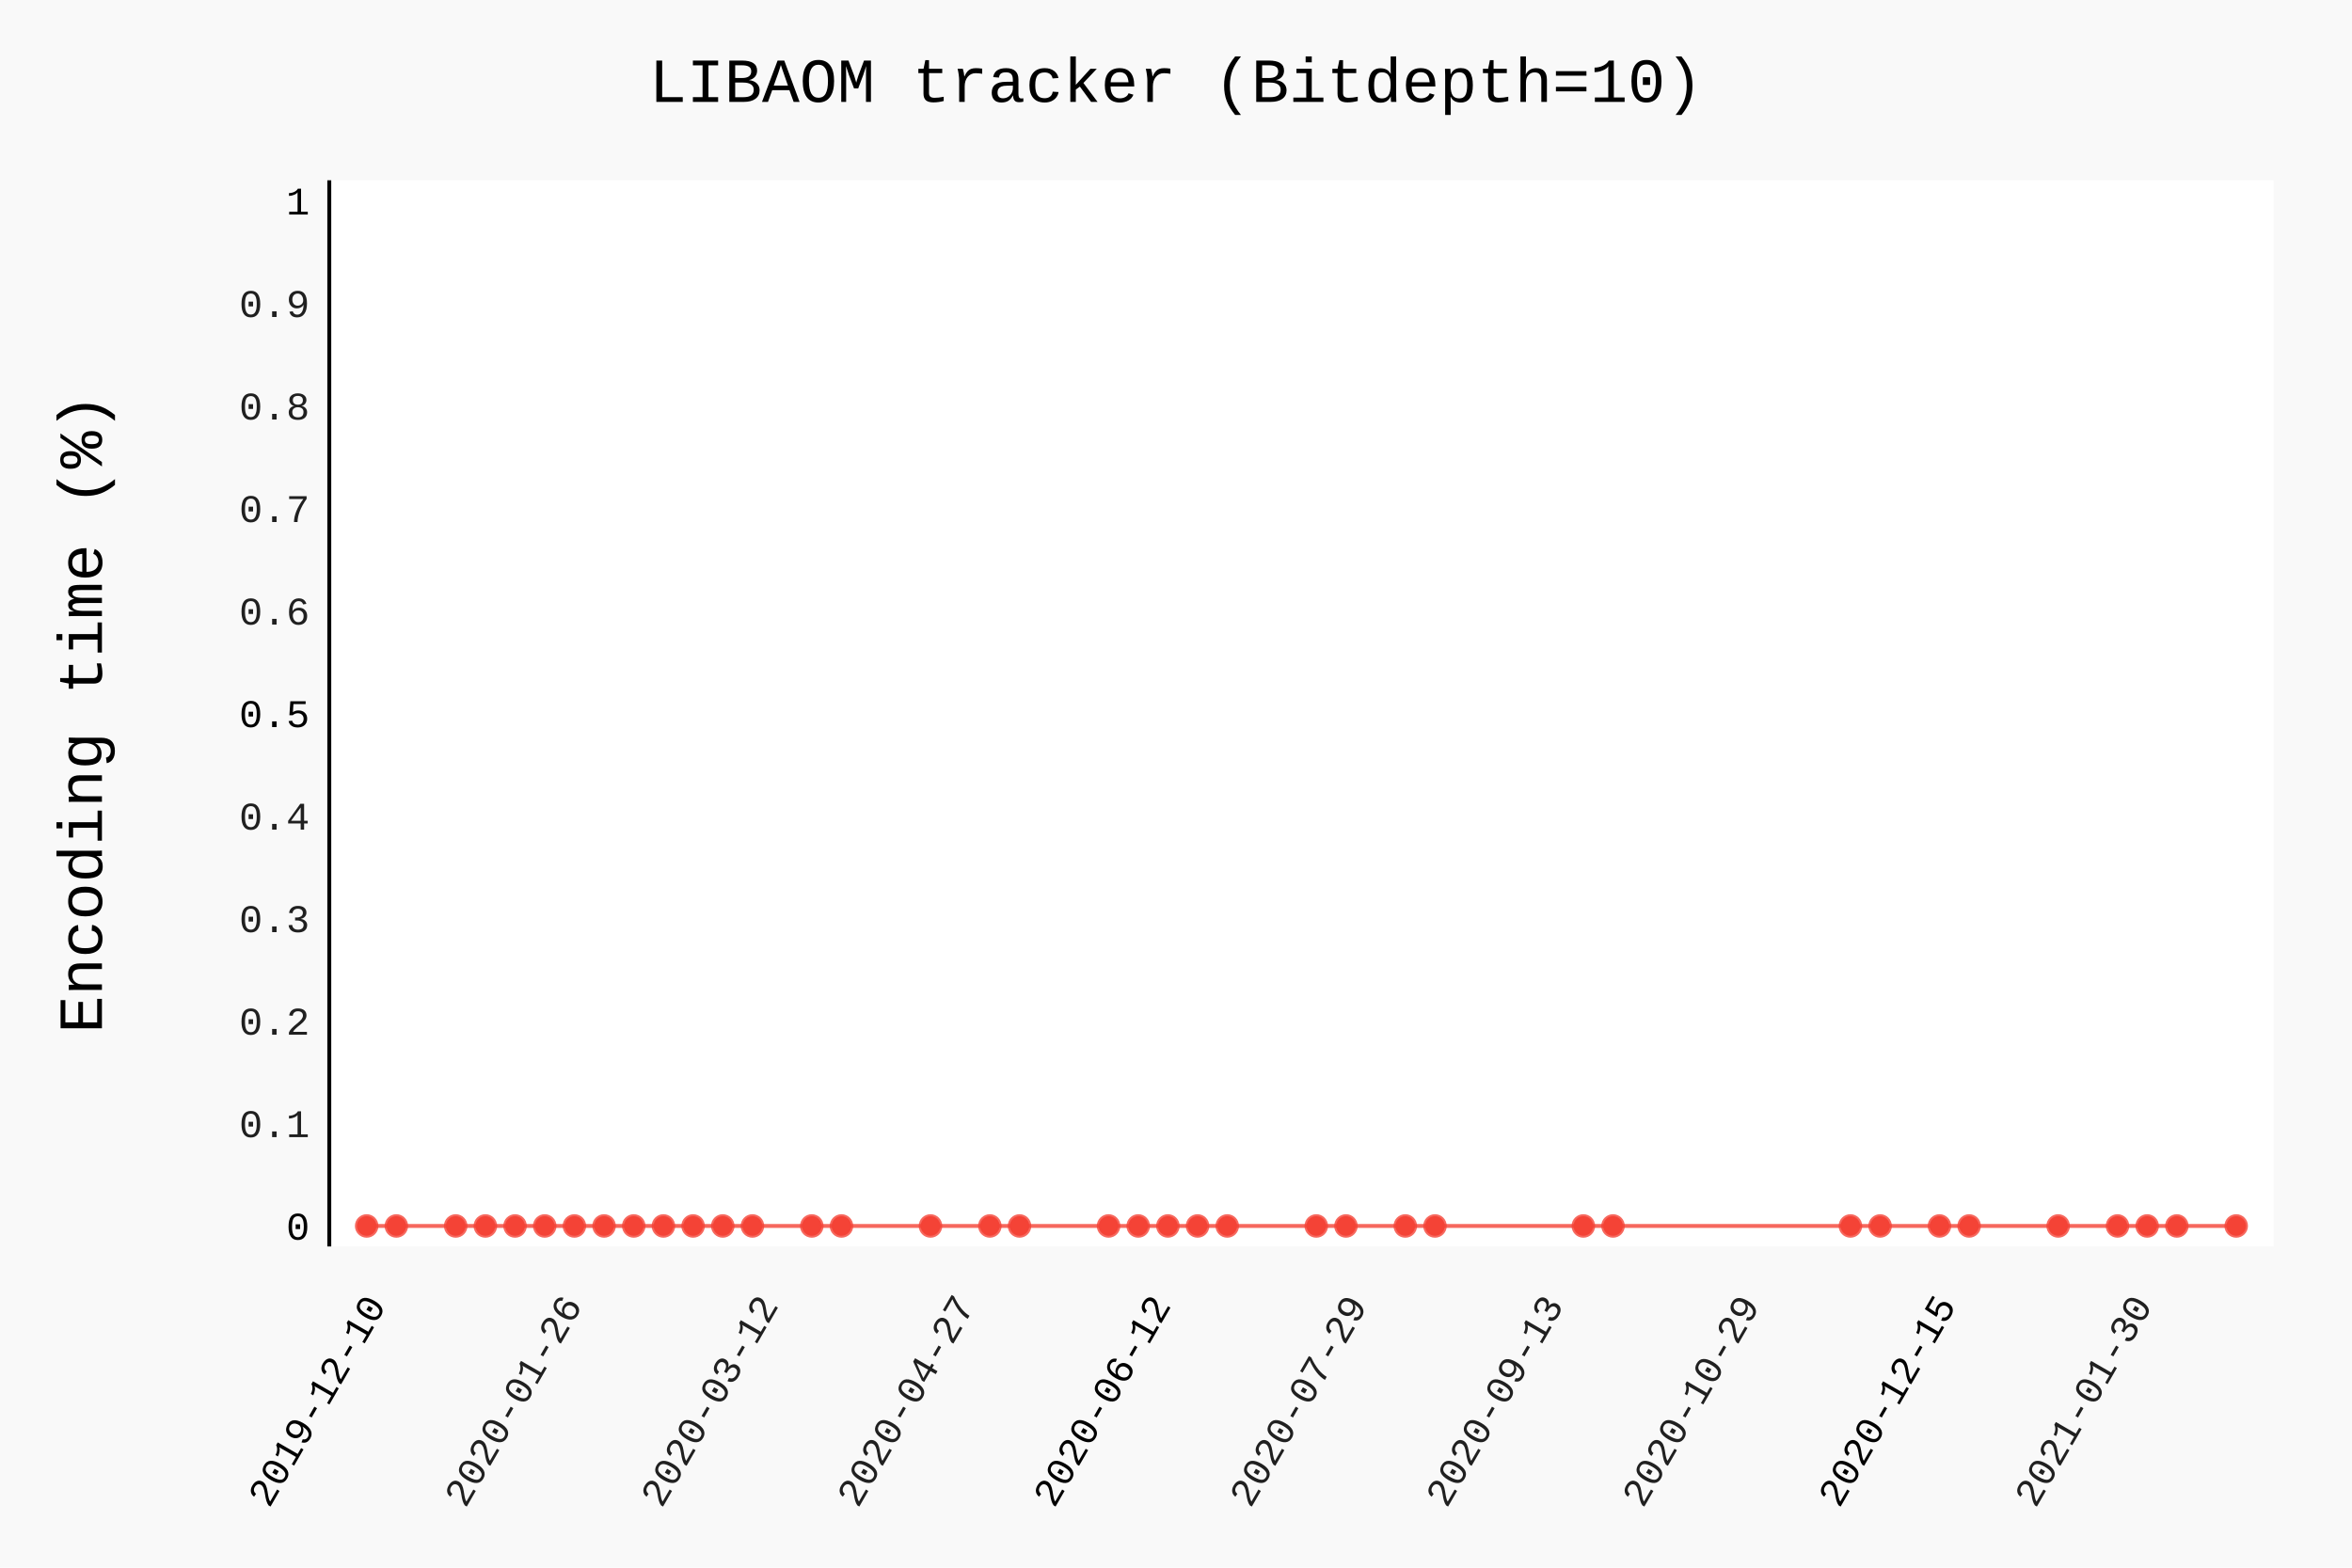
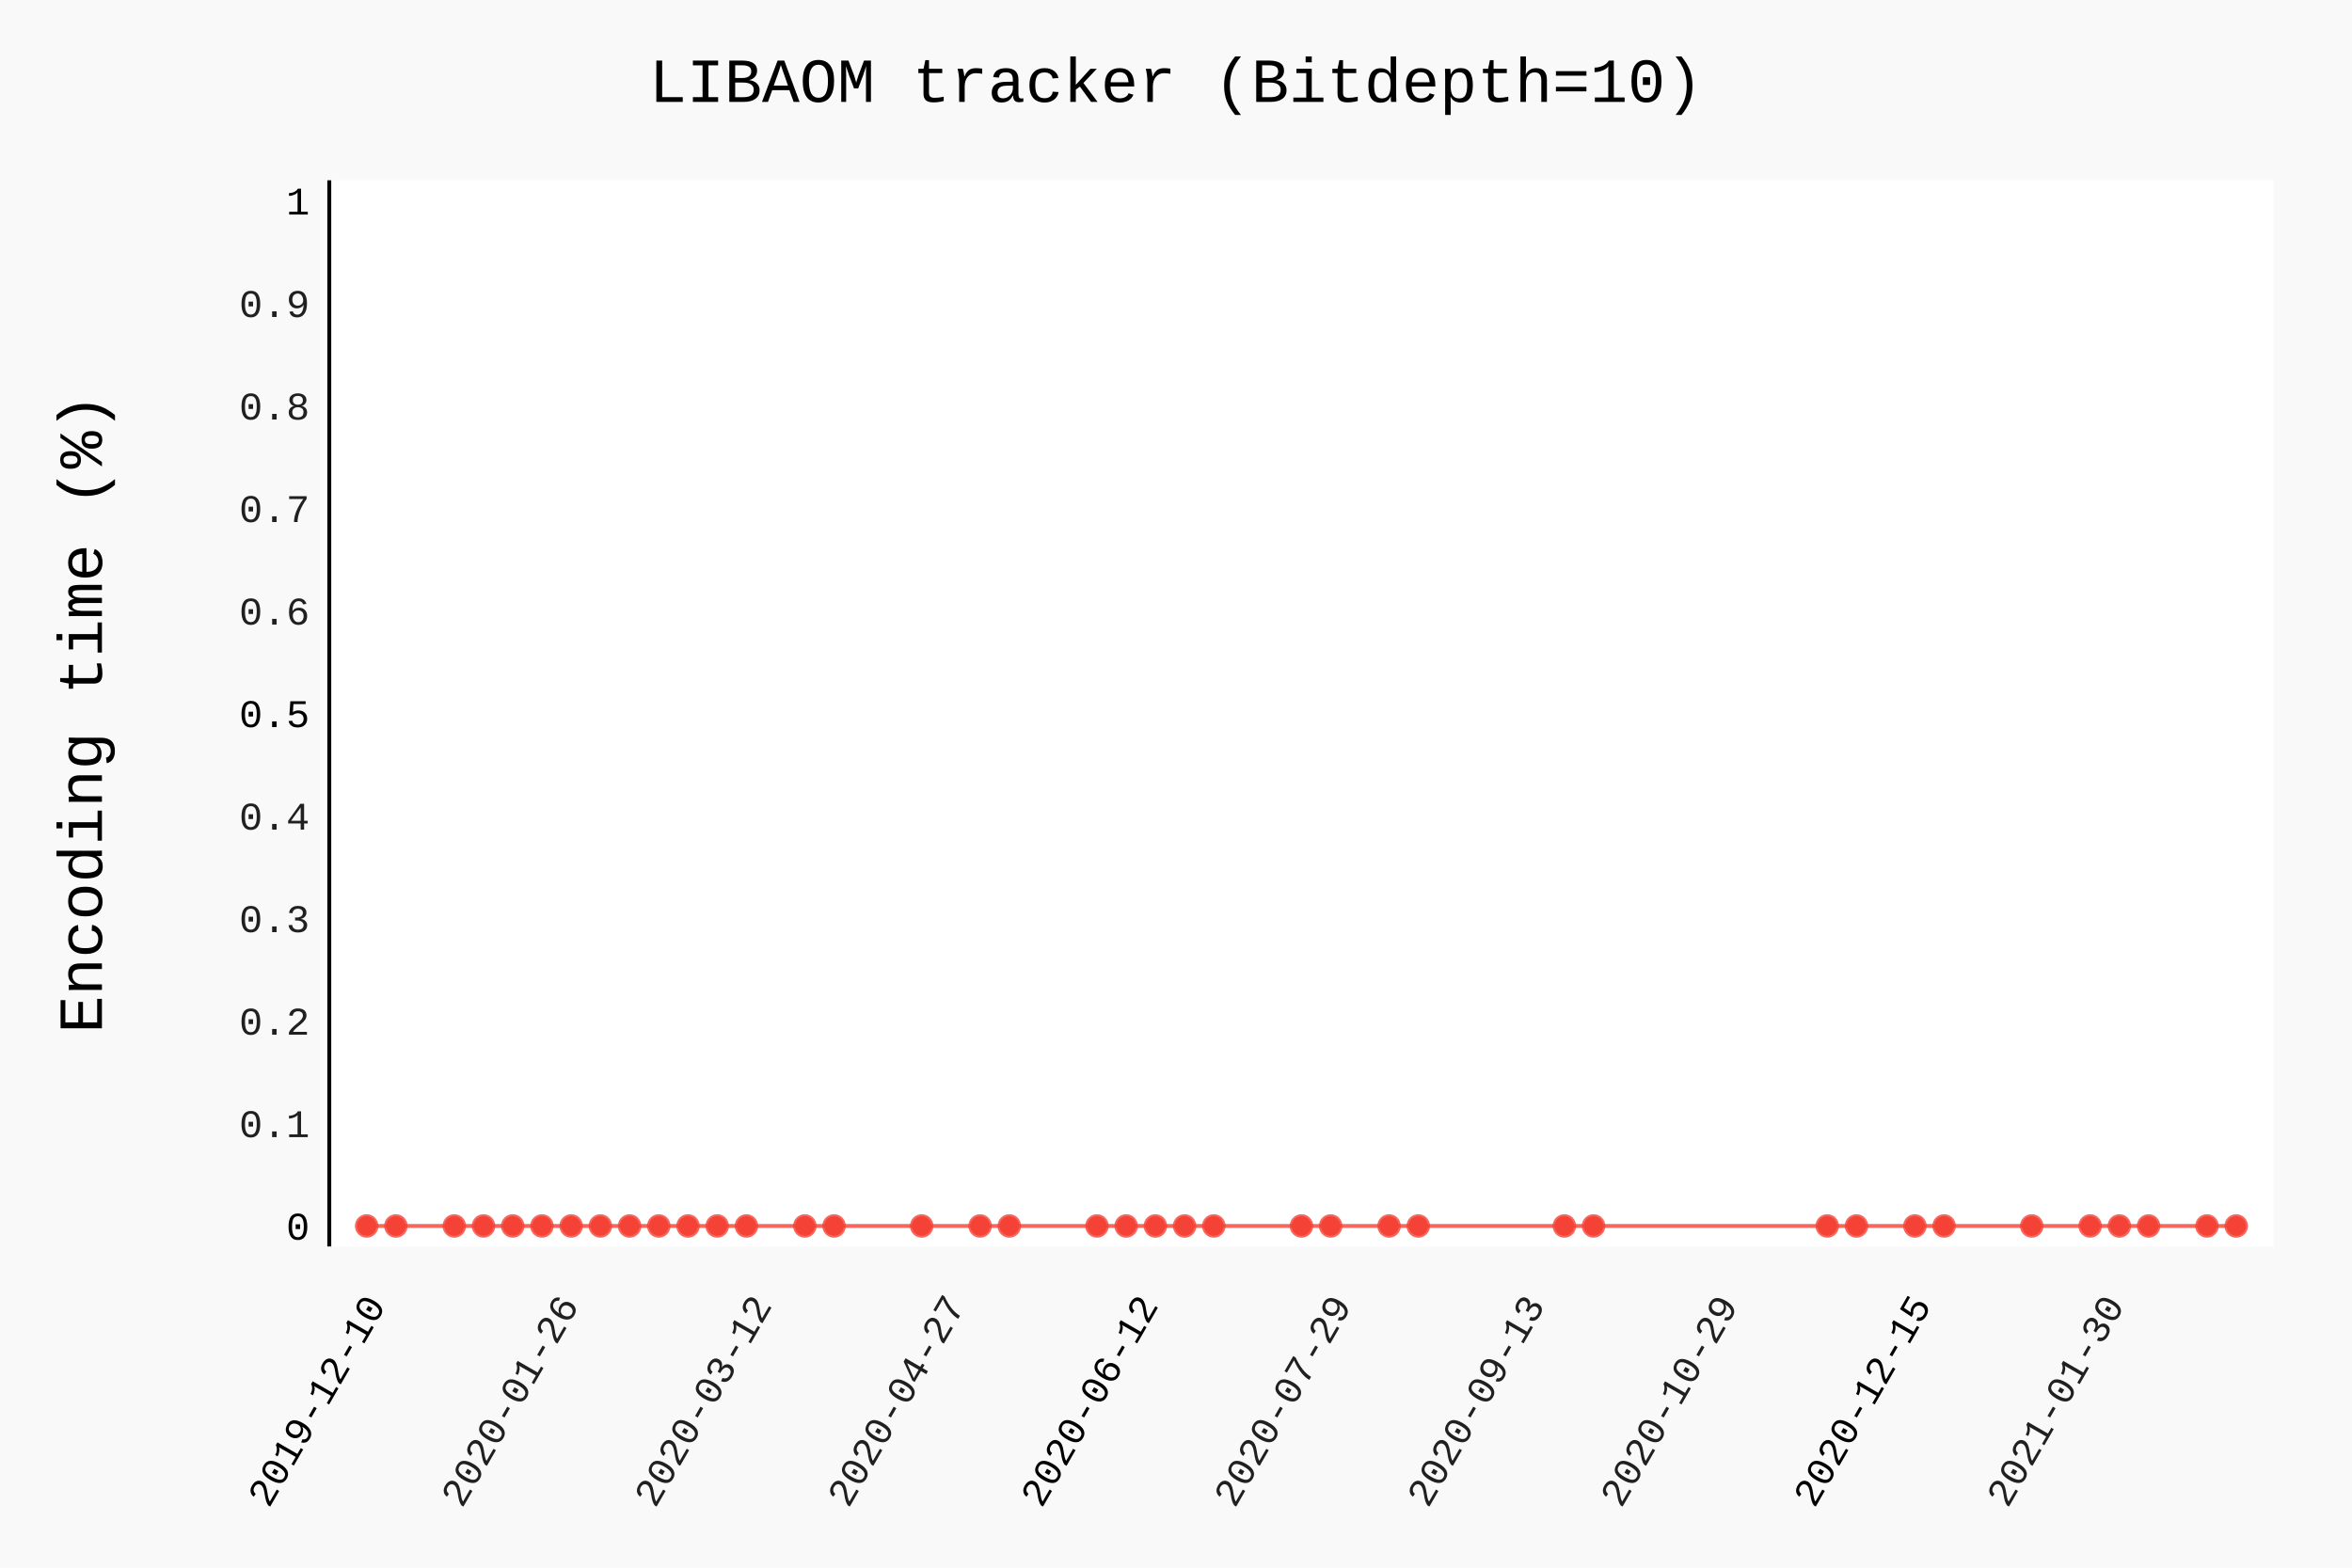
- <svg xmlns="http://www.w3.org/2000/svg" class="pygal-chart" id="chart-b859cfd8-4d6e-4956-b985-e00abcf5f05a" viewBox="0 0 600 400">
+ <svg xmlns="http://www.w3.org/2000/svg" class="pygal-chart" id="chart-ee1a0d84-f0b2-48be-a07a-b20af32cf44b" viewBox="0 0 600 400">
  <defs>
-     <style type="text/css">#chart-b859cfd8-4d6e-4956-b985-e00abcf5f05a{-webkit-user-select:none;-webkit-font-smoothing:antialiased;font-family:Consolas,"Liberation Mono",Menlo,Courier,monospace}#chart-b859cfd8-4d6e-4956-b985-e00abcf5f05a .title{font-family:Consolas,"Liberation Mono",Menlo,Courier,monospace;font-size:16px}#chart-b859cfd8-4d6e-4956-b985-e00abcf5f05a .legends .legend text{font-family:Consolas,"Liberation Mono",Menlo,Courier,monospace;font-size:14px}#chart-b859cfd8-4d6e-4956-b985-e00abcf5f05a .axis text{font-family:Consolas,"Liberation Mono",Menlo,Courier,monospace;font-size:10px}#chart-b859cfd8-4d6e-4956-b985-e00abcf5f05a .axis text.major{font-family:Consolas,"Liberation Mono",Menlo,Courier,monospace;font-size:10px}#chart-b859cfd8-4d6e-4956-b985-e00abcf5f05a .text-overlay text.value{font-family:Consolas,"Liberation Mono",Menlo,Courier,monospace;font-size:16px}#chart-b859cfd8-4d6e-4956-b985-e00abcf5f05a .text-overlay text.label{font-family:Consolas,"Liberation Mono",Menlo,Courier,monospace;font-size:10px}#chart-b859cfd8-4d6e-4956-b985-e00abcf5f05a .tooltip{font-family:Consolas,"Liberation Mono",Menlo,Courier,monospace;font-size:14px}#chart-b859cfd8-4d6e-4956-b985-e00abcf5f05a text.no_data{font-family:Consolas,"Liberation Mono",Menlo,Courier,monospace;font-size:64px}
- #chart-b859cfd8-4d6e-4956-b985-e00abcf5f05a{background-color:rgba(249,249,249,1)}#chart-b859cfd8-4d6e-4956-b985-e00abcf5f05a path,#chart-b859cfd8-4d6e-4956-b985-e00abcf5f05a line,#chart-b859cfd8-4d6e-4956-b985-e00abcf5f05a rect,#chart-b859cfd8-4d6e-4956-b985-e00abcf5f05a circle{-webkit-transition:150ms;-moz-transition:150ms;transition:150ms}#chart-b859cfd8-4d6e-4956-b985-e00abcf5f05a .graph &gt; .background{fill:rgba(249,249,249,1)}#chart-b859cfd8-4d6e-4956-b985-e00abcf5f05a .plot &gt; .background{fill:rgba(255,255,255,1)}#chart-b859cfd8-4d6e-4956-b985-e00abcf5f05a .graph{fill:rgba(0,0,0,.87)}#chart-b859cfd8-4d6e-4956-b985-e00abcf5f05a text.no_data{fill:rgba(0,0,0,1)}#chart-b859cfd8-4d6e-4956-b985-e00abcf5f05a .title{fill:rgba(0,0,0,1)}#chart-b859cfd8-4d6e-4956-b985-e00abcf5f05a .legends .legend text{fill:rgba(0,0,0,.87)}#chart-b859cfd8-4d6e-4956-b985-e00abcf5f05a .legends .legend:hover text{fill:rgba(0,0,0,1)}#chart-b859cfd8-4d6e-4956-b985-e00abcf5f05a .axis .line{stroke:rgba(0,0,0,1)}#chart-b859cfd8-4d6e-4956-b985-e00abcf5f05a .axis .guide.line{stroke:rgba(0,0,0,.54)}#chart-b859cfd8-4d6e-4956-b985-e00abcf5f05a .axis .major.line{stroke:rgba(0,0,0,.87)}#chart-b859cfd8-4d6e-4956-b985-e00abcf5f05a .axis text.major{fill:rgba(0,0,0,1)}#chart-b859cfd8-4d6e-4956-b985-e00abcf5f05a .axis.y .guides:hover .guide.line,#chart-b859cfd8-4d6e-4956-b985-e00abcf5f05a .line-graph .axis.x .guides:hover .guide.line,#chart-b859cfd8-4d6e-4956-b985-e00abcf5f05a .stackedline-graph .axis.x .guides:hover .guide.line,#chart-b859cfd8-4d6e-4956-b985-e00abcf5f05a .xy-graph .axis.x .guides:hover .guide.line{stroke:rgba(0,0,0,1)}#chart-b859cfd8-4d6e-4956-b985-e00abcf5f05a .axis .guides:hover text{fill:rgba(0,0,0,1)}#chart-b859cfd8-4d6e-4956-b985-e00abcf5f05a .reactive{fill-opacity:.7;stroke-opacity:.8}#chart-b859cfd8-4d6e-4956-b985-e00abcf5f05a .ci{stroke:rgba(0,0,0,.87)}#chart-b859cfd8-4d6e-4956-b985-e00abcf5f05a .reactive.active,#chart-b859cfd8-4d6e-4956-b985-e00abcf5f05a .active .reactive{fill-opacity:.8;stroke-opacity:.9;stroke-width:4}#chart-b859cfd8-4d6e-4956-b985-e00abcf5f05a .ci .reactive.active{stroke-width:1.5}#chart-b859cfd8-4d6e-4956-b985-e00abcf5f05a .series text{fill:rgba(0,0,0,1)}#chart-b859cfd8-4d6e-4956-b985-e00abcf5f05a .tooltip rect{fill:rgba(255,255,255,1);stroke:rgba(0,0,0,1);-webkit-transition:opacity 150ms;-moz-transition:opacity 150ms;transition:opacity 150ms}#chart-b859cfd8-4d6e-4956-b985-e00abcf5f05a .tooltip .label{fill:rgba(0,0,0,.87)}#chart-b859cfd8-4d6e-4956-b985-e00abcf5f05a .tooltip .label{fill:rgba(0,0,0,.87)}#chart-b859cfd8-4d6e-4956-b985-e00abcf5f05a .tooltip .legend{font-size:.8em;fill:rgba(0,0,0,.54)}#chart-b859cfd8-4d6e-4956-b985-e00abcf5f05a .tooltip .x_label{font-size:.6em;fill:rgba(0,0,0,1)}#chart-b859cfd8-4d6e-4956-b985-e00abcf5f05a .tooltip .xlink{font-size:.5em;text-decoration:underline}#chart-b859cfd8-4d6e-4956-b985-e00abcf5f05a .tooltip .value{font-size:1.5em}#chart-b859cfd8-4d6e-4956-b985-e00abcf5f05a .bound{font-size:.5em}#chart-b859cfd8-4d6e-4956-b985-e00abcf5f05a .max-value{font-size:.75em;fill:rgba(0,0,0,.54)}#chart-b859cfd8-4d6e-4956-b985-e00abcf5f05a .map-element{fill:rgba(255,255,255,1);stroke:rgba(0,0,0,.54) !important}#chart-b859cfd8-4d6e-4956-b985-e00abcf5f05a .map-element .reactive{fill-opacity:inherit;stroke-opacity:inherit}#chart-b859cfd8-4d6e-4956-b985-e00abcf5f05a .color-0,#chart-b859cfd8-4d6e-4956-b985-e00abcf5f05a .color-0 a:visited{stroke:#F44336;fill:#F44336}#chart-b859cfd8-4d6e-4956-b985-e00abcf5f05a .text-overlay .color-0 text{fill:black}
- #chart-b859cfd8-4d6e-4956-b985-e00abcf5f05a text.no_data{text-anchor:middle}#chart-b859cfd8-4d6e-4956-b985-e00abcf5f05a .guide.line{fill:none}#chart-b859cfd8-4d6e-4956-b985-e00abcf5f05a .centered{text-anchor:middle}#chart-b859cfd8-4d6e-4956-b985-e00abcf5f05a .title{text-anchor:middle}#chart-b859cfd8-4d6e-4956-b985-e00abcf5f05a .legends .legend text{fill-opacity:1}#chart-b859cfd8-4d6e-4956-b985-e00abcf5f05a .axis.x text{text-anchor:middle}#chart-b859cfd8-4d6e-4956-b985-e00abcf5f05a .axis.x:not(.web) text[transform]{text-anchor:start}#chart-b859cfd8-4d6e-4956-b985-e00abcf5f05a .axis.x:not(.web) text[transform].backwards{text-anchor:end}#chart-b859cfd8-4d6e-4956-b985-e00abcf5f05a .axis.y text{text-anchor:end}#chart-b859cfd8-4d6e-4956-b985-e00abcf5f05a .axis.y text[transform].backwards{text-anchor:start}#chart-b859cfd8-4d6e-4956-b985-e00abcf5f05a .axis.y2 text{text-anchor:start}#chart-b859cfd8-4d6e-4956-b985-e00abcf5f05a .axis.y2 text[transform].backwards{text-anchor:end}#chart-b859cfd8-4d6e-4956-b985-e00abcf5f05a .axis .guide.line{stroke-dasharray:4,4}#chart-b859cfd8-4d6e-4956-b985-e00abcf5f05a .axis .major.guide.line{stroke-dasharray:6,6}#chart-b859cfd8-4d6e-4956-b985-e00abcf5f05a .horizontal .axis.y .guide.line,#chart-b859cfd8-4d6e-4956-b985-e00abcf5f05a .horizontal .axis.y2 .guide.line,#chart-b859cfd8-4d6e-4956-b985-e00abcf5f05a .vertical .axis.x .guide.line{opacity:0}#chart-b859cfd8-4d6e-4956-b985-e00abcf5f05a .horizontal .axis.always_show .guide.line,#chart-b859cfd8-4d6e-4956-b985-e00abcf5f05a .vertical .axis.always_show .guide.line{opacity:1 !important}#chart-b859cfd8-4d6e-4956-b985-e00abcf5f05a .axis.y .guides:hover .guide.line,#chart-b859cfd8-4d6e-4956-b985-e00abcf5f05a .axis.y2 .guides:hover .guide.line,#chart-b859cfd8-4d6e-4956-b985-e00abcf5f05a .axis.x .guides:hover .guide.line{opacity:1}#chart-b859cfd8-4d6e-4956-b985-e00abcf5f05a .axis .guides:hover text{opacity:1}#chart-b859cfd8-4d6e-4956-b985-e00abcf5f05a .nofill{fill:none}#chart-b859cfd8-4d6e-4956-b985-e00abcf5f05a .subtle-fill{fill-opacity:.2}#chart-b859cfd8-4d6e-4956-b985-e00abcf5f05a .dot{stroke-width:1px;fill-opacity:1}#chart-b859cfd8-4d6e-4956-b985-e00abcf5f05a .dot.active{stroke-width:5px}#chart-b859cfd8-4d6e-4956-b985-e00abcf5f05a .dot.negative{fill:transparent}#chart-b859cfd8-4d6e-4956-b985-e00abcf5f05a text,#chart-b859cfd8-4d6e-4956-b985-e00abcf5f05a tspan{stroke:none !important}#chart-b859cfd8-4d6e-4956-b985-e00abcf5f05a .series text.active{opacity:1}#chart-b859cfd8-4d6e-4956-b985-e00abcf5f05a .tooltip rect{fill-opacity:.95;stroke-width:.5}#chart-b859cfd8-4d6e-4956-b985-e00abcf5f05a .tooltip text{fill-opacity:1}#chart-b859cfd8-4d6e-4956-b985-e00abcf5f05a .showable{visibility:hidden}#chart-b859cfd8-4d6e-4956-b985-e00abcf5f05a .showable.shown{visibility:visible}#chart-b859cfd8-4d6e-4956-b985-e00abcf5f05a .gauge-background{fill:rgba(229,229,229,1);stroke:none}#chart-b859cfd8-4d6e-4956-b985-e00abcf5f05a .bg-lines{stroke:rgba(249,249,249,1);stroke-width:2px}</style>
+     <style type="text/css">#chart-ee1a0d84-f0b2-48be-a07a-b20af32cf44b{-webkit-user-select:none;-webkit-font-smoothing:antialiased;font-family:Consolas,"Liberation Mono",Menlo,Courier,monospace}#chart-ee1a0d84-f0b2-48be-a07a-b20af32cf44b .title{font-family:Consolas,"Liberation Mono",Menlo,Courier,monospace;font-size:16px}#chart-ee1a0d84-f0b2-48be-a07a-b20af32cf44b .legends .legend text{font-family:Consolas,"Liberation Mono",Menlo,Courier,monospace;font-size:14px}#chart-ee1a0d84-f0b2-48be-a07a-b20af32cf44b .axis text{font-family:Consolas,"Liberation Mono",Menlo,Courier,monospace;font-size:10px}#chart-ee1a0d84-f0b2-48be-a07a-b20af32cf44b .axis text.major{font-family:Consolas,"Liberation Mono",Menlo,Courier,monospace;font-size:10px}#chart-ee1a0d84-f0b2-48be-a07a-b20af32cf44b .text-overlay text.value{font-family:Consolas,"Liberation Mono",Menlo,Courier,monospace;font-size:16px}#chart-ee1a0d84-f0b2-48be-a07a-b20af32cf44b .text-overlay text.label{font-family:Consolas,"Liberation Mono",Menlo,Courier,monospace;font-size:10px}#chart-ee1a0d84-f0b2-48be-a07a-b20af32cf44b .tooltip{font-family:Consolas,"Liberation Mono",Menlo,Courier,monospace;font-size:14px}#chart-ee1a0d84-f0b2-48be-a07a-b20af32cf44b text.no_data{font-family:Consolas,"Liberation Mono",Menlo,Courier,monospace;font-size:64px}
+ #chart-ee1a0d84-f0b2-48be-a07a-b20af32cf44b{background-color:rgba(249,249,249,1)}#chart-ee1a0d84-f0b2-48be-a07a-b20af32cf44b path,#chart-ee1a0d84-f0b2-48be-a07a-b20af32cf44b line,#chart-ee1a0d84-f0b2-48be-a07a-b20af32cf44b rect,#chart-ee1a0d84-f0b2-48be-a07a-b20af32cf44b circle{-webkit-transition:150ms;-moz-transition:150ms;transition:150ms}#chart-ee1a0d84-f0b2-48be-a07a-b20af32cf44b .graph &gt; .background{fill:rgba(249,249,249,1)}#chart-ee1a0d84-f0b2-48be-a07a-b20af32cf44b .plot &gt; .background{fill:rgba(255,255,255,1)}#chart-ee1a0d84-f0b2-48be-a07a-b20af32cf44b .graph{fill:rgba(0,0,0,.87)}#chart-ee1a0d84-f0b2-48be-a07a-b20af32cf44b text.no_data{fill:rgba(0,0,0,1)}#chart-ee1a0d84-f0b2-48be-a07a-b20af32cf44b .title{fill:rgba(0,0,0,1)}#chart-ee1a0d84-f0b2-48be-a07a-b20af32cf44b .legends .legend text{fill:rgba(0,0,0,.87)}#chart-ee1a0d84-f0b2-48be-a07a-b20af32cf44b .legends .legend:hover text{fill:rgba(0,0,0,1)}#chart-ee1a0d84-f0b2-48be-a07a-b20af32cf44b .axis .line{stroke:rgba(0,0,0,1)}#chart-ee1a0d84-f0b2-48be-a07a-b20af32cf44b .axis .guide.line{stroke:rgba(0,0,0,.54)}#chart-ee1a0d84-f0b2-48be-a07a-b20af32cf44b .axis .major.line{stroke:rgba(0,0,0,.87)}#chart-ee1a0d84-f0b2-48be-a07a-b20af32cf44b .axis text.major{fill:rgba(0,0,0,1)}#chart-ee1a0d84-f0b2-48be-a07a-b20af32cf44b .axis.y .guides:hover .guide.line,#chart-ee1a0d84-f0b2-48be-a07a-b20af32cf44b .line-graph .axis.x .guides:hover .guide.line,#chart-ee1a0d84-f0b2-48be-a07a-b20af32cf44b .stackedline-graph .axis.x .guides:hover .guide.line,#chart-ee1a0d84-f0b2-48be-a07a-b20af32cf44b .xy-graph .axis.x .guides:hover .guide.line{stroke:rgba(0,0,0,1)}#chart-ee1a0d84-f0b2-48be-a07a-b20af32cf44b .axis .guides:hover text{fill:rgba(0,0,0,1)}#chart-ee1a0d84-f0b2-48be-a07a-b20af32cf44b .reactive{fill-opacity:.7;stroke-opacity:.8}#chart-ee1a0d84-f0b2-48be-a07a-b20af32cf44b .ci{stroke:rgba(0,0,0,.87)}#chart-ee1a0d84-f0b2-48be-a07a-b20af32cf44b .reactive.active,#chart-ee1a0d84-f0b2-48be-a07a-b20af32cf44b .active .reactive{fill-opacity:.8;stroke-opacity:.9;stroke-width:4}#chart-ee1a0d84-f0b2-48be-a07a-b20af32cf44b .ci .reactive.active{stroke-width:1.5}#chart-ee1a0d84-f0b2-48be-a07a-b20af32cf44b .series text{fill:rgba(0,0,0,1)}#chart-ee1a0d84-f0b2-48be-a07a-b20af32cf44b .tooltip rect{fill:rgba(255,255,255,1);stroke:rgba(0,0,0,1);-webkit-transition:opacity 150ms;-moz-transition:opacity 150ms;transition:opacity 150ms}#chart-ee1a0d84-f0b2-48be-a07a-b20af32cf44b .tooltip .label{fill:rgba(0,0,0,.87)}#chart-ee1a0d84-f0b2-48be-a07a-b20af32cf44b .tooltip .label{fill:rgba(0,0,0,.87)}#chart-ee1a0d84-f0b2-48be-a07a-b20af32cf44b .tooltip .legend{font-size:.8em;fill:rgba(0,0,0,.54)}#chart-ee1a0d84-f0b2-48be-a07a-b20af32cf44b .tooltip .x_label{font-size:.6em;fill:rgba(0,0,0,1)}#chart-ee1a0d84-f0b2-48be-a07a-b20af32cf44b .tooltip .xlink{font-size:.5em;text-decoration:underline}#chart-ee1a0d84-f0b2-48be-a07a-b20af32cf44b .tooltip .value{font-size:1.5em}#chart-ee1a0d84-f0b2-48be-a07a-b20af32cf44b .bound{font-size:.5em}#chart-ee1a0d84-f0b2-48be-a07a-b20af32cf44b .max-value{font-size:.75em;fill:rgba(0,0,0,.54)}#chart-ee1a0d84-f0b2-48be-a07a-b20af32cf44b .map-element{fill:rgba(255,255,255,1);stroke:rgba(0,0,0,.54) !important}#chart-ee1a0d84-f0b2-48be-a07a-b20af32cf44b .map-element .reactive{fill-opacity:inherit;stroke-opacity:inherit}#chart-ee1a0d84-f0b2-48be-a07a-b20af32cf44b .color-0,#chart-ee1a0d84-f0b2-48be-a07a-b20af32cf44b .color-0 a:visited{stroke:#F44336;fill:#F44336}#chart-ee1a0d84-f0b2-48be-a07a-b20af32cf44b .text-overlay .color-0 text{fill:black}
+ #chart-ee1a0d84-f0b2-48be-a07a-b20af32cf44b text.no_data{text-anchor:middle}#chart-ee1a0d84-f0b2-48be-a07a-b20af32cf44b .guide.line{fill:none}#chart-ee1a0d84-f0b2-48be-a07a-b20af32cf44b .centered{text-anchor:middle}#chart-ee1a0d84-f0b2-48be-a07a-b20af32cf44b .title{text-anchor:middle}#chart-ee1a0d84-f0b2-48be-a07a-b20af32cf44b .legends .legend text{fill-opacity:1}#chart-ee1a0d84-f0b2-48be-a07a-b20af32cf44b .axis.x text{text-anchor:middle}#chart-ee1a0d84-f0b2-48be-a07a-b20af32cf44b .axis.x:not(.web) text[transform]{text-anchor:start}#chart-ee1a0d84-f0b2-48be-a07a-b20af32cf44b .axis.x:not(.web) text[transform].backwards{text-anchor:end}#chart-ee1a0d84-f0b2-48be-a07a-b20af32cf44b .axis.y text{text-anchor:end}#chart-ee1a0d84-f0b2-48be-a07a-b20af32cf44b .axis.y text[transform].backwards{text-anchor:start}#chart-ee1a0d84-f0b2-48be-a07a-b20af32cf44b .axis.y2 text{text-anchor:start}#chart-ee1a0d84-f0b2-48be-a07a-b20af32cf44b .axis.y2 text[transform].backwards{text-anchor:end}#chart-ee1a0d84-f0b2-48be-a07a-b20af32cf44b .axis .guide.line{stroke-dasharray:4,4}#chart-ee1a0d84-f0b2-48be-a07a-b20af32cf44b .axis .major.guide.line{stroke-dasharray:6,6}#chart-ee1a0d84-f0b2-48be-a07a-b20af32cf44b .horizontal .axis.y .guide.line,#chart-ee1a0d84-f0b2-48be-a07a-b20af32cf44b .horizontal .axis.y2 .guide.line,#chart-ee1a0d84-f0b2-48be-a07a-b20af32cf44b .vertical .axis.x .guide.line{opacity:0}#chart-ee1a0d84-f0b2-48be-a07a-b20af32cf44b .horizontal .axis.always_show .guide.line,#chart-ee1a0d84-f0b2-48be-a07a-b20af32cf44b .vertical .axis.always_show .guide.line{opacity:1 !important}#chart-ee1a0d84-f0b2-48be-a07a-b20af32cf44b .axis.y .guides:hover .guide.line,#chart-ee1a0d84-f0b2-48be-a07a-b20af32cf44b .axis.y2 .guides:hover .guide.line,#chart-ee1a0d84-f0b2-48be-a07a-b20af32cf44b .axis.x .guides:hover .guide.line{opacity:1}#chart-ee1a0d84-f0b2-48be-a07a-b20af32cf44b .axis .guides:hover text{opacity:1}#chart-ee1a0d84-f0b2-48be-a07a-b20af32cf44b .nofill{fill:none}#chart-ee1a0d84-f0b2-48be-a07a-b20af32cf44b .subtle-fill{fill-opacity:.2}#chart-ee1a0d84-f0b2-48be-a07a-b20af32cf44b .dot{stroke-width:1px;fill-opacity:1}#chart-ee1a0d84-f0b2-48be-a07a-b20af32cf44b .dot.active{stroke-width:5px}#chart-ee1a0d84-f0b2-48be-a07a-b20af32cf44b .dot.negative{fill:transparent}#chart-ee1a0d84-f0b2-48be-a07a-b20af32cf44b text,#chart-ee1a0d84-f0b2-48be-a07a-b20af32cf44b tspan{stroke:none !important}#chart-ee1a0d84-f0b2-48be-a07a-b20af32cf44b .series text.active{opacity:1}#chart-ee1a0d84-f0b2-48be-a07a-b20af32cf44b .tooltip rect{fill-opacity:.95;stroke-width:.5}#chart-ee1a0d84-f0b2-48be-a07a-b20af32cf44b .tooltip text{fill-opacity:1}#chart-ee1a0d84-f0b2-48be-a07a-b20af32cf44b .showable{visibility:hidden}#chart-ee1a0d84-f0b2-48be-a07a-b20af32cf44b .showable.shown{visibility:visible}#chart-ee1a0d84-f0b2-48be-a07a-b20af32cf44b .gauge-background{fill:rgba(229,229,229,1);stroke:none}#chart-ee1a0d84-f0b2-48be-a07a-b20af32cf44b .bg-lines{stroke:rgba(249,249,249,1);stroke-width:2px}</style>
  </defs>
  <g class="graph datetimeline-graph vertical">
    <rect class="background" height="400" width="600" x="0" y="0" />
    <g class="plot" transform="translate(84, 46)">
      <rect class="background" height="272.038" width="496.0" x="0" y="0" />
      <g class="axis y">
        <g class="guides">
          <text class="major" x="-5" y="270.307">0</text>
        </g>
        <g class="guides">
          <text class="" x="-5" y="244.149">0.1</text>
        </g>
        <g class="guides">
          <text class="" x="-5" y="217.992">0.2</text>
        </g>
        <g class="guides">
          <text class="" x="-5" y="191.834">0.3</text>
        </g>
        <g class="guides">
          <text class="" x="-5" y="165.677">0.4</text>
        </g>
        <g class="guides">
          <text class="major" x="-5" y="139.519">0.5</text>
        </g>
        <g class="guides">
          <text class="" x="-5" y="113.362">0.6</text>
        </g>
        <g class="guides">
          <text class="" x="-5" y="87.204">0.7</text>
        </g>
        <g class="guides">
          <text class="" x="-5" y="61.047">0.8</text>
        </g>
        <g class="guides">
          <text class="" x="-5" y="34.889">0.9</text>
        </g>
        <g class="guides">
          <text class="major" x="-5" y="8.732">1</text>
        </g>
      </g>
      <g class="axis x">
        <path class="line" d="M0 0 v272.038" />
        <g class="guides">
-           <path class="major guide line" d="M14.665 0 v272.038" />
-           <text class="major backwards" transform="rotate(300 14.66537 287.0385)" x="14.665" y="287.038">2019-12-10</text>
-         </g>
-         <g class="guides">
-           <path class="guide line" d="M64.733 0 v272.038" />
-           <text class="backwards" transform="rotate(300 64.73288 287.0385)" x="64.733" y="287.038">2020-01-26</text>
-         </g>
-         <g class="guides">
-           <path class="guide line" d="M114.8 0 v272.038" />
-           <text class="backwards" transform="rotate(300 114.8004 287.0385)" x="114.8" y="287.038">2020-03-12</text>
-         </g>
-         <g class="guides">
-           <path class="guide line" d="M164.868 0 v272.038" />
-           <text class="backwards" transform="rotate(300 164.8679 287.0385)" x="164.868" y="287.038">2020-04-27</text>
-         </g>
-         <g class="guides">
-           <path class="major guide line" d="M214.935 0 v272.038" />
-           <text class="major backwards" transform="rotate(300 214.9354 287.0385)" x="214.935" y="287.038">2020-06-12</text>
-         </g>
-         <g class="guides">
-           <path class="guide line" d="M265.003 0 v272.038" />
-           <text class="backwards" transform="rotate(300 265.0029 287.0385)" x="265.003" y="287.038">2020-07-29</text>
-         </g>
-         <g class="guides">
-           <path class="guide line" d="M315.07 0 v272.038" />
-           <text class="backwards" transform="rotate(300 315.0704 287.0385)" x="315.07" y="287.038">2020-09-13</text>
-         </g>
-         <g class="guides">
-           <path class="guide line" d="M365.138 0 v272.038" />
-           <text class="backwards" transform="rotate(300 365.1379 287.0385)" x="365.138" y="287.038">2020-10-29</text>
-         </g>
-         <g class="guides">
-           <path class="major guide line" d="M415.205 0 v272.038" />
-           <text class="major backwards" transform="rotate(300 415.2055 287.0385)" x="415.205" y="287.038">2020-12-15</text>
-         </g>
-         <g class="guides">
-           <path class="guide line" d="M465.273 0 v272.038" />
-           <text class="backwards" transform="rotate(300 465.273 287.0385)" x="465.273" y="287.038">2021-01-30</text>
+           <path class="major guide line" d="M14.585 0 v272.038" />
+           <text class="major backwards" transform="rotate(300 14.58527 287.0385)" x="14.585" y="287.038">2019-12-10</text>
+         </g>
+         <g class="guides">
+           <path class="guide line" d="M63.87 0 v272.038" />
+           <text class="backwards" transform="rotate(300 63.87047 287.0385)" x="63.87" y="287.038">2020-01-26</text>
+         </g>
+         <g class="guides">
+           <path class="guide line" d="M113.156 0 v272.038" />
+           <text class="backwards" transform="rotate(300 113.1557 287.0385)" x="113.156" y="287.038">2020-03-12</text>
+         </g>
+         <g class="guides">
+           <path class="guide line" d="M162.441 0 v272.038" />
+           <text class="backwards" transform="rotate(300 162.4409 287.0385)" x="162.441" y="287.038">2020-04-27</text>
+         </g>
+         <g class="guides">
+           <path class="major guide line" d="M211.726 0 v272.038" />
+           <text class="major backwards" transform="rotate(300 211.7261 287.0385)" x="211.726" y="287.038">2020-06-12</text>
+         </g>
+         <g class="guides">
+           <path class="guide line" d="M261.011 0 v272.038" />
+           <text class="backwards" transform="rotate(300 261.0113 287.0385)" x="261.011" y="287.038">2020-07-29</text>
+         </g>
+         <g class="guides">
+           <path class="guide line" d="M310.296 0 v272.038" />
+           <text class="backwards" transform="rotate(300 310.2965 287.0385)" x="310.296" y="287.038">2020-09-13</text>
+         </g>
+         <g class="guides">
+           <path class="guide line" d="M359.582 0 v272.038" />
+           <text class="backwards" transform="rotate(300 359.5817 287.0385)" x="359.582" y="287.038">2020-10-29</text>
+         </g>
+         <g class="guides">
+           <path class="major guide line" d="M408.867 0 v272.038" />
+           <text class="major backwards" transform="rotate(300 408.8669 287.0385)" x="408.867" y="287.038">2020-12-15</text>
+         </g>
+         <g class="guides">
+           <path class="guide line" d="M458.152 0 v272.038" />
+           <text class="backwards" transform="rotate(300 458.1521 287.0385)" x="458.152" y="287.038">2021-01-30</text>
        </g>
      </g>
      <g class="series serie-0 color-0">
-         <path class="line reactive nofill" d="M9.538 266.807 L17.109 266.807 32.249 266.807 39.819 266.807 47.389 266.807 54.96 266.807 62.53 266.807 70.1 266.807 77.67 266.807 85.241 266.807 92.811 266.807 100.381 266.807 107.951 266.807 123.092 266.807 130.662 266.807 153.372 266.807 168.513 266.807 176.083 266.807 198.794 266.807 206.364 266.807 213.934 266.807 221.504 266.807 229.074 266.807 251.785 266.807 259.355 266.807 274.496 266.807 282.066 266.807 319.917 266.807 327.487 266.807 388.049 266.807 395.619 266.807 410.759 266.807 418.33 266.807 441.04 266.807 456.181 266.807 463.751 266.807 471.321 266.807 486.462 266.807" />
+         <path class="line reactive nofill" d="M9.538 266.807 L16.99 266.807 31.894 266.807 39.346 266.807 46.798 266.807 54.25 266.807 61.702 266.807 69.154 266.807 76.606 266.807 84.058 266.807 91.51 266.807 98.962 266.807 106.413 266.807 121.317 266.807 128.769 266.807 151.125 266.807 166.029 266.807 173.481 266.807 195.837 266.807 203.288 266.807 210.74 266.807 218.192 266.807 225.644 266.807 248 266.807 255.452 266.807 270.356 266.807 277.808 266.807 315.067 266.807 322.519 266.807 382.135 266.807 389.587 266.807 404.49 266.807 411.942 266.807 434.298 266.807 449.202 266.807 456.654 266.807 464.106 266.807 479.01 266.807 486.462 266.807" />
      </g>
    </g>
    <g class="titles">
      <text class="title plot_title" x="300.0" y="26">LIBAOM tracker (Bitdepth=10)</text>
      <text class="title" transform="rotate(-90 0 182.0192)" x="0" y="208.019">Encoding time (%)</text>
    </g>
    <g class="plot overlay" transform="translate(84, 46)">
      <g class="series serie-0 color-0">
        <g class="dots">
          <circle class="dot reactive tooltip-trigger" cx="9.538" cy="266.807" r="2.5" />
        </g>
        <g class="dots">
-           <circle class="dot reactive tooltip-trigger" cx="17.109" cy="266.807" r="2.5" />
-         </g>
-         <g class="dots">
-           <circle class="dot reactive tooltip-trigger" cx="32.249" cy="266.807" r="2.5" />
-         </g>
-         <g class="dots">
-           <circle class="dot reactive tooltip-trigger" cx="39.819" cy="266.807" r="2.5" />
-         </g>
-         <g class="dots">
-           <circle class="dot reactive tooltip-trigger" cx="47.389" cy="266.807" r="2.5" />
-         </g>
-         <g class="dots">
-           <circle class="dot reactive tooltip-trigger" cx="54.96" cy="266.807" r="2.5" />
-         </g>
-         <g class="dots">
-           <circle class="dot reactive tooltip-trigger" cx="62.53" cy="266.807" r="2.5" />
-         </g>
-         <g class="dots">
-           <circle class="dot reactive tooltip-trigger" cx="70.1" cy="266.807" r="2.5" />
-         </g>
-         <g class="dots">
-           <circle class="dot reactive tooltip-trigger" cx="77.67" cy="266.807" r="2.5" />
-         </g>
-         <g class="dots">
-           <circle class="dot reactive tooltip-trigger" cx="85.241" cy="266.807" r="2.5" />
-         </g>
-         <g class="dots">
-           <circle class="dot reactive tooltip-trigger" cx="92.811" cy="266.807" r="2.5" />
-         </g>
-         <g class="dots">
-           <circle class="dot reactive tooltip-trigger" cx="100.381" cy="266.807" r="2.5" />
-         </g>
-         <g class="dots">
-           <circle class="dot reactive tooltip-trigger" cx="107.951" cy="266.807" r="2.5" />
-         </g>
-         <g class="dots">
-           <circle class="dot reactive tooltip-trigger" cx="123.092" cy="266.807" r="2.5" />
-         </g>
-         <g class="dots">
-           <circle class="dot reactive tooltip-trigger" cx="130.662" cy="266.807" r="2.5" />
-         </g>
-         <g class="dots">
-           <circle class="dot reactive tooltip-trigger" cx="153.372" cy="266.807" r="2.5" />
-         </g>
-         <g class="dots">
-           <circle class="dot reactive tooltip-trigger" cx="168.513" cy="266.807" r="2.5" />
-         </g>
-         <g class="dots">
-           <circle class="dot reactive tooltip-trigger" cx="176.083" cy="266.807" r="2.5" />
-         </g>
-         <g class="dots">
-           <circle class="dot reactive tooltip-trigger" cx="198.794" cy="266.807" r="2.5" />
-         </g>
-         <g class="dots">
-           <circle class="dot reactive tooltip-trigger" cx="206.364" cy="266.807" r="2.5" />
-         </g>
-         <g class="dots">
-           <circle class="dot reactive tooltip-trigger" cx="213.934" cy="266.807" r="2.5" />
-         </g>
-         <g class="dots">
-           <circle class="dot reactive tooltip-trigger" cx="221.504" cy="266.807" r="2.5" />
-         </g>
-         <g class="dots">
-           <circle class="dot reactive tooltip-trigger" cx="229.074" cy="266.807" r="2.5" />
-         </g>
-         <g class="dots">
-           <circle class="dot reactive tooltip-trigger" cx="251.785" cy="266.807" r="2.5" />
-         </g>
-         <g class="dots">
-           <circle class="dot reactive tooltip-trigger" cx="259.355" cy="266.807" r="2.5" />
-         </g>
-         <g class="dots">
-           <circle class="dot reactive tooltip-trigger" cx="274.496" cy="266.807" r="2.5" />
-         </g>
-         <g class="dots">
-           <circle class="dot reactive tooltip-trigger" cx="282.066" cy="266.807" r="2.5" />
-         </g>
-         <g class="dots">
-           <circle class="dot reactive tooltip-trigger" cx="319.917" cy="266.807" r="2.5" />
-         </g>
-         <g class="dots">
-           <circle class="dot reactive tooltip-trigger" cx="327.487" cy="266.807" r="2.5" />
-         </g>
-         <g class="dots">
-           <circle class="dot reactive tooltip-trigger" cx="388.049" cy="266.807" r="2.5" />
-         </g>
-         <g class="dots">
-           <circle class="dot reactive tooltip-trigger" cx="395.619" cy="266.807" r="2.5" />
-         </g>
-         <g class="dots">
-           <circle class="dot reactive tooltip-trigger" cx="410.759" cy="266.807" r="2.5" />
-         </g>
-         <g class="dots">
-           <circle class="dot reactive tooltip-trigger" cx="418.33" cy="266.807" r="2.5" />
-         </g>
-         <g class="dots">
-           <circle class="dot reactive tooltip-trigger" cx="441.04" cy="266.807" r="2.5" />
-         </g>
-         <g class="dots">
-           <circle class="dot reactive tooltip-trigger" cx="456.181" cy="266.807" r="2.5" />
-         </g>
-         <g class="dots">
-           <circle class="dot reactive tooltip-trigger" cx="463.751" cy="266.807" r="2.5" />
-         </g>
-         <g class="dots">
-           <circle class="dot reactive tooltip-trigger" cx="471.321" cy="266.807" r="2.5" />
+           <circle class="dot reactive tooltip-trigger" cx="16.99" cy="266.807" r="2.5" />
+         </g>
+         <g class="dots">
+           <circle class="dot reactive tooltip-trigger" cx="31.894" cy="266.807" r="2.5" />
+         </g>
+         <g class="dots">
+           <circle class="dot reactive tooltip-trigger" cx="39.346" cy="266.807" r="2.5" />
+         </g>
+         <g class="dots">
+           <circle class="dot reactive tooltip-trigger" cx="46.798" cy="266.807" r="2.5" />
+         </g>
+         <g class="dots">
+           <circle class="dot reactive tooltip-trigger" cx="54.25" cy="266.807" r="2.5" />
+         </g>
+         <g class="dots">
+           <circle class="dot reactive tooltip-trigger" cx="61.702" cy="266.807" r="2.5" />
+         </g>
+         <g class="dots">
+           <circle class="dot reactive tooltip-trigger" cx="69.154" cy="266.807" r="2.5" />
+         </g>
+         <g class="dots">
+           <circle class="dot reactive tooltip-trigger" cx="76.606" cy="266.807" r="2.5" />
+         </g>
+         <g class="dots">
+           <circle class="dot reactive tooltip-trigger" cx="84.058" cy="266.807" r="2.5" />
+         </g>
+         <g class="dots">
+           <circle class="dot reactive tooltip-trigger" cx="91.51" cy="266.807" r="2.5" />
+         </g>
+         <g class="dots">
+           <circle class="dot reactive tooltip-trigger" cx="98.962" cy="266.807" r="2.5" />
+         </g>
+         <g class="dots">
+           <circle class="dot reactive tooltip-trigger" cx="106.413" cy="266.807" r="2.5" />
+         </g>
+         <g class="dots">
+           <circle class="dot reactive tooltip-trigger" cx="121.317" cy="266.807" r="2.5" />
+         </g>
+         <g class="dots">
+           <circle class="dot reactive tooltip-trigger" cx="128.769" cy="266.807" r="2.5" />
+         </g>
+         <g class="dots">
+           <circle class="dot reactive tooltip-trigger" cx="151.125" cy="266.807" r="2.5" />
+         </g>
+         <g class="dots">
+           <circle class="dot reactive tooltip-trigger" cx="166.029" cy="266.807" r="2.5" />
+         </g>
+         <g class="dots">
+           <circle class="dot reactive tooltip-trigger" cx="173.481" cy="266.807" r="2.5" />
+         </g>
+         <g class="dots">
+           <circle class="dot reactive tooltip-trigger" cx="195.837" cy="266.807" r="2.5" />
+         </g>
+         <g class="dots">
+           <circle class="dot reactive tooltip-trigger" cx="203.288" cy="266.807" r="2.5" />
+         </g>
+         <g class="dots">
+           <circle class="dot reactive tooltip-trigger" cx="210.74" cy="266.807" r="2.5" />
+         </g>
+         <g class="dots">
+           <circle class="dot reactive tooltip-trigger" cx="218.192" cy="266.807" r="2.5" />
+         </g>
+         <g class="dots">
+           <circle class="dot reactive tooltip-trigger" cx="225.644" cy="266.807" r="2.5" />
+         </g>
+         <g class="dots">
+           <circle class="dot reactive tooltip-trigger" cx="248.0" cy="266.807" r="2.5" />
+         </g>
+         <g class="dots">
+           <circle class="dot reactive tooltip-trigger" cx="255.452" cy="266.807" r="2.5" />
+         </g>
+         <g class="dots">
+           <circle class="dot reactive tooltip-trigger" cx="270.356" cy="266.807" r="2.5" />
+         </g>
+         <g class="dots">
+           <circle class="dot reactive tooltip-trigger" cx="277.808" cy="266.807" r="2.5" />
+         </g>
+         <g class="dots">
+           <circle class="dot reactive tooltip-trigger" cx="315.067" cy="266.807" r="2.5" />
+         </g>
+         <g class="dots">
+           <circle class="dot reactive tooltip-trigger" cx="322.519" cy="266.807" r="2.5" />
+         </g>
+         <g class="dots">
+           <circle class="dot reactive tooltip-trigger" cx="382.135" cy="266.807" r="2.5" />
+         </g>
+         <g class="dots">
+           <circle class="dot reactive tooltip-trigger" cx="389.587" cy="266.807" r="2.5" />
+         </g>
+         <g class="dots">
+           <circle class="dot reactive tooltip-trigger" cx="404.49" cy="266.807" r="2.5" />
+         </g>
+         <g class="dots">
+           <circle class="dot reactive tooltip-trigger" cx="411.942" cy="266.807" r="2.5" />
+         </g>
+         <g class="dots">
+           <circle class="dot reactive tooltip-trigger" cx="434.298" cy="266.807" r="2.5" />
+         </g>
+         <g class="dots">
+           <circle class="dot reactive tooltip-trigger" cx="449.202" cy="266.807" r="2.5" />
+         </g>
+         <g class="dots">
+           <circle class="dot reactive tooltip-trigger" cx="456.654" cy="266.807" r="2.5" />
+         </g>
+         <g class="dots">
+           <circle class="dot reactive tooltip-trigger" cx="464.106" cy="266.807" r="2.5" />
+         </g>
+         <g class="dots">
+           <circle class="dot reactive tooltip-trigger" cx="479.01" cy="266.807" r="2.5" />
        </g>
        <g class="dots">
          <circle class="dot reactive tooltip-trigger" cx="486.462" cy="266.807" r="2.5" />
        </g>
      </g>
    </g>
    <g class="plot text-overlay" transform="translate(84, 46)">
      <g class="series serie-0 color-0" />
    </g>
    <g class="plot tooltip-overlay" transform="translate(84, 46)">
      <g class="tooltip" style="opacity: 0" transform="translate(0 0)">
        <rect class="tooltip-box" height="0" rx="0" ry="0" width="0" />
        <g class="text" />
      </g>
    </g>
  </g>
</svg>
